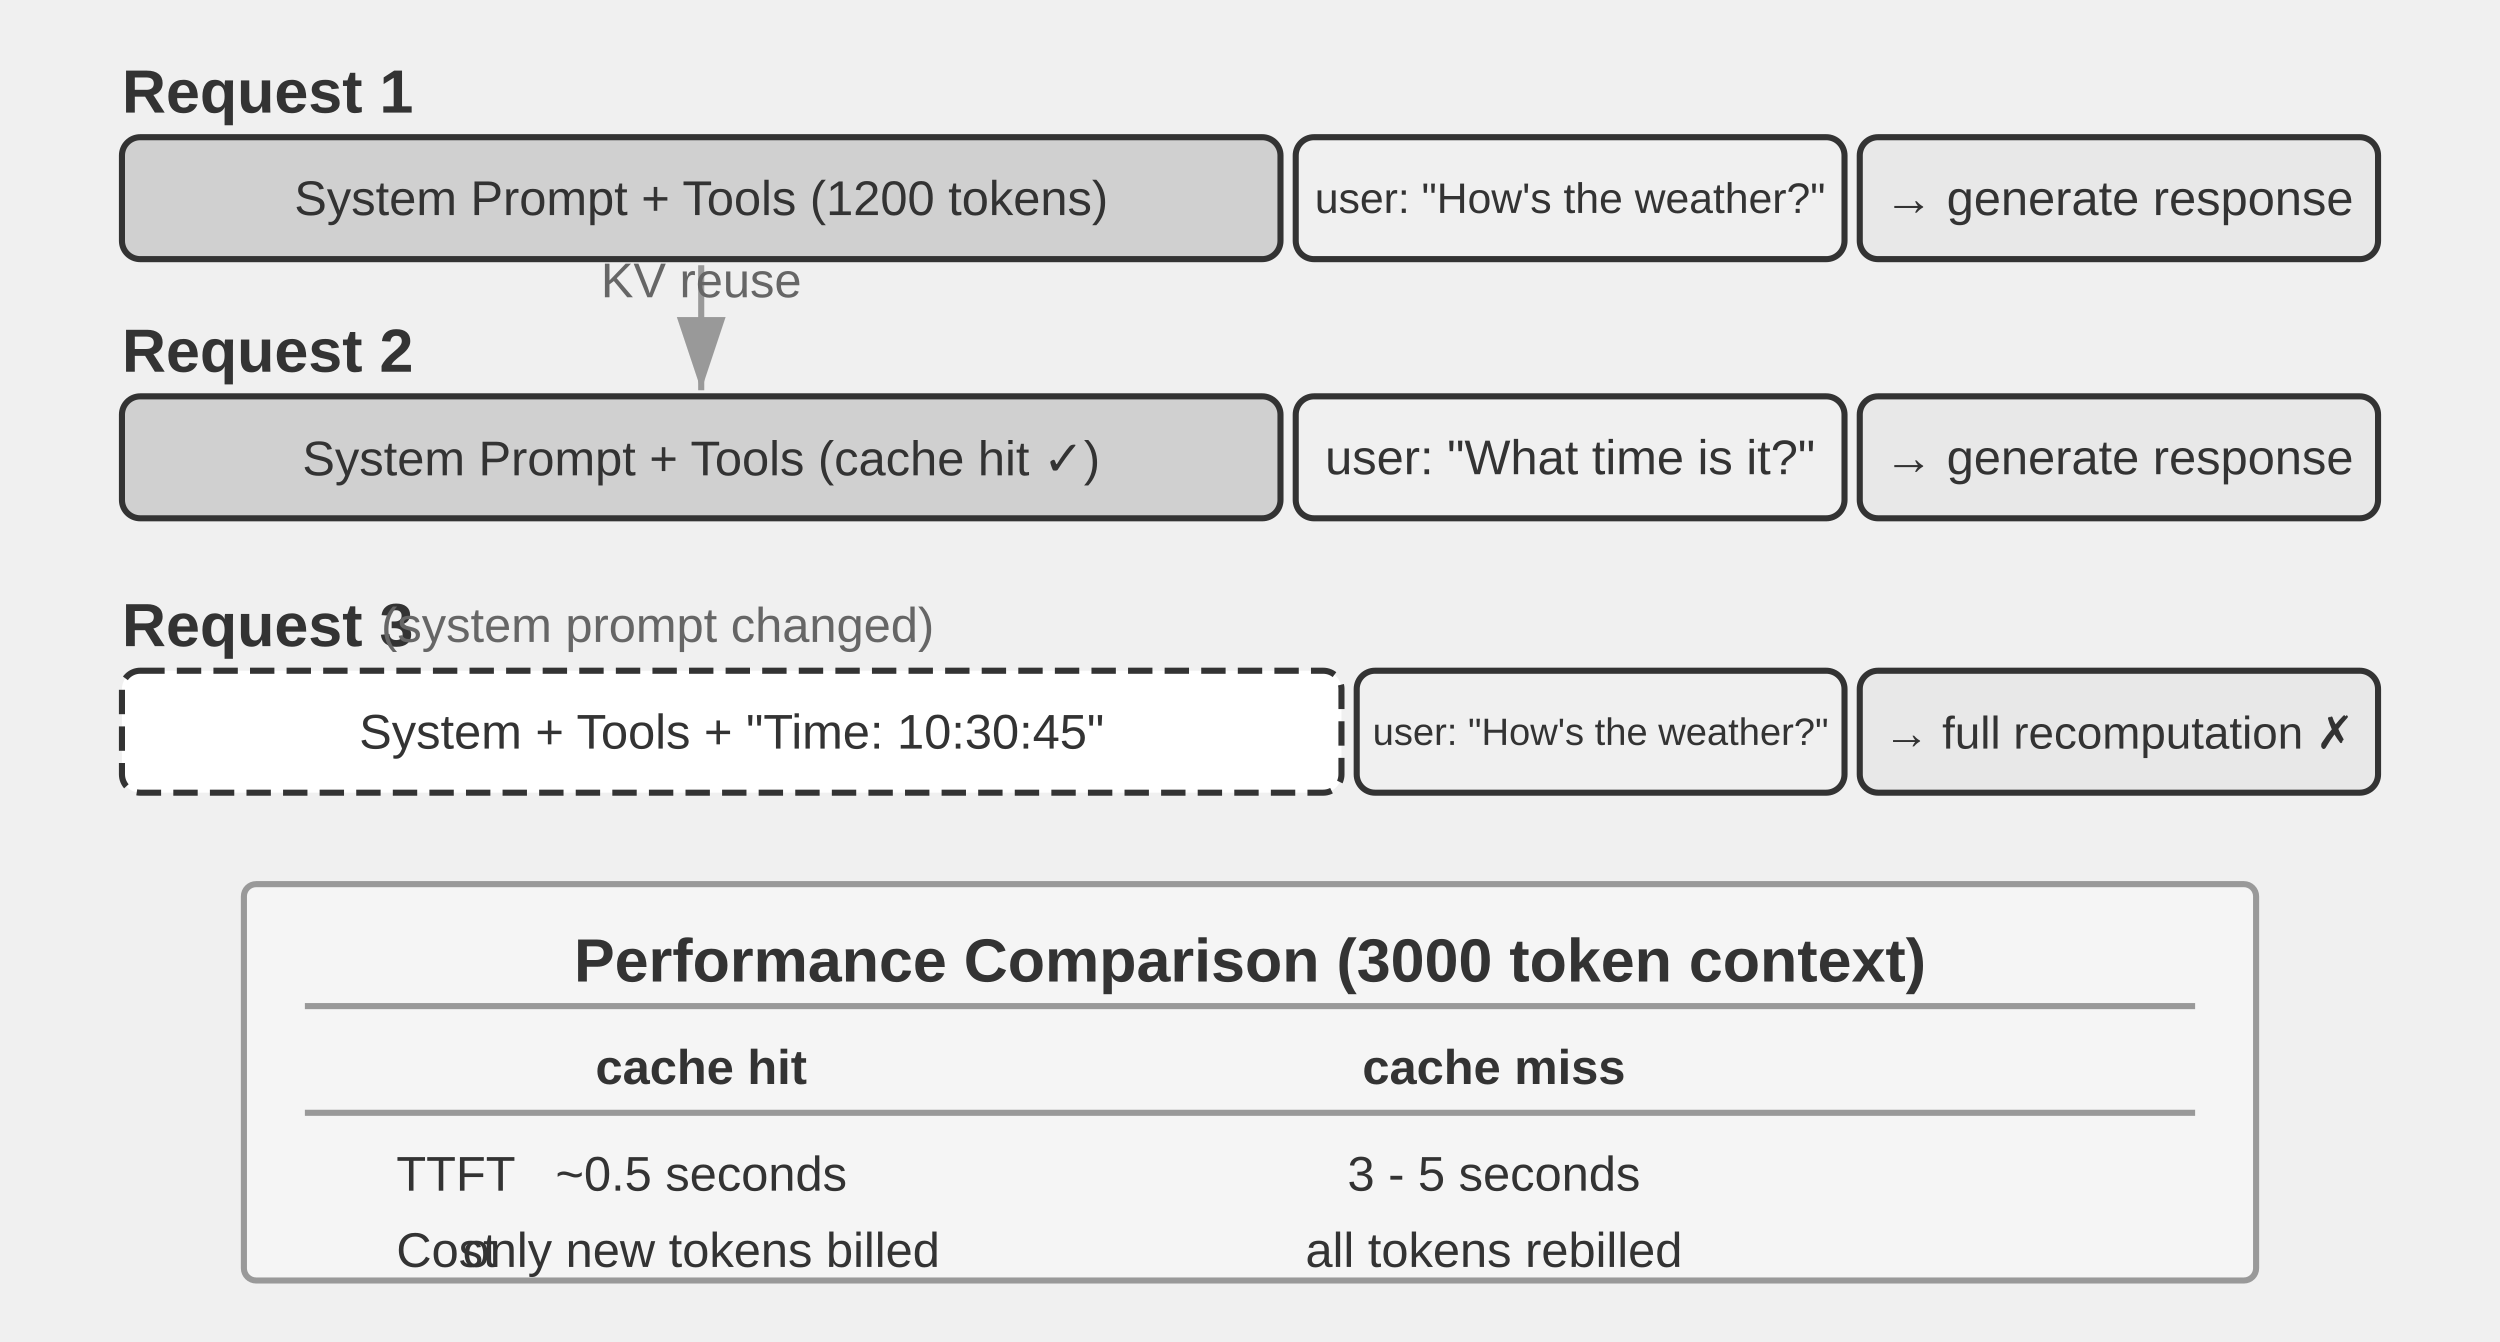
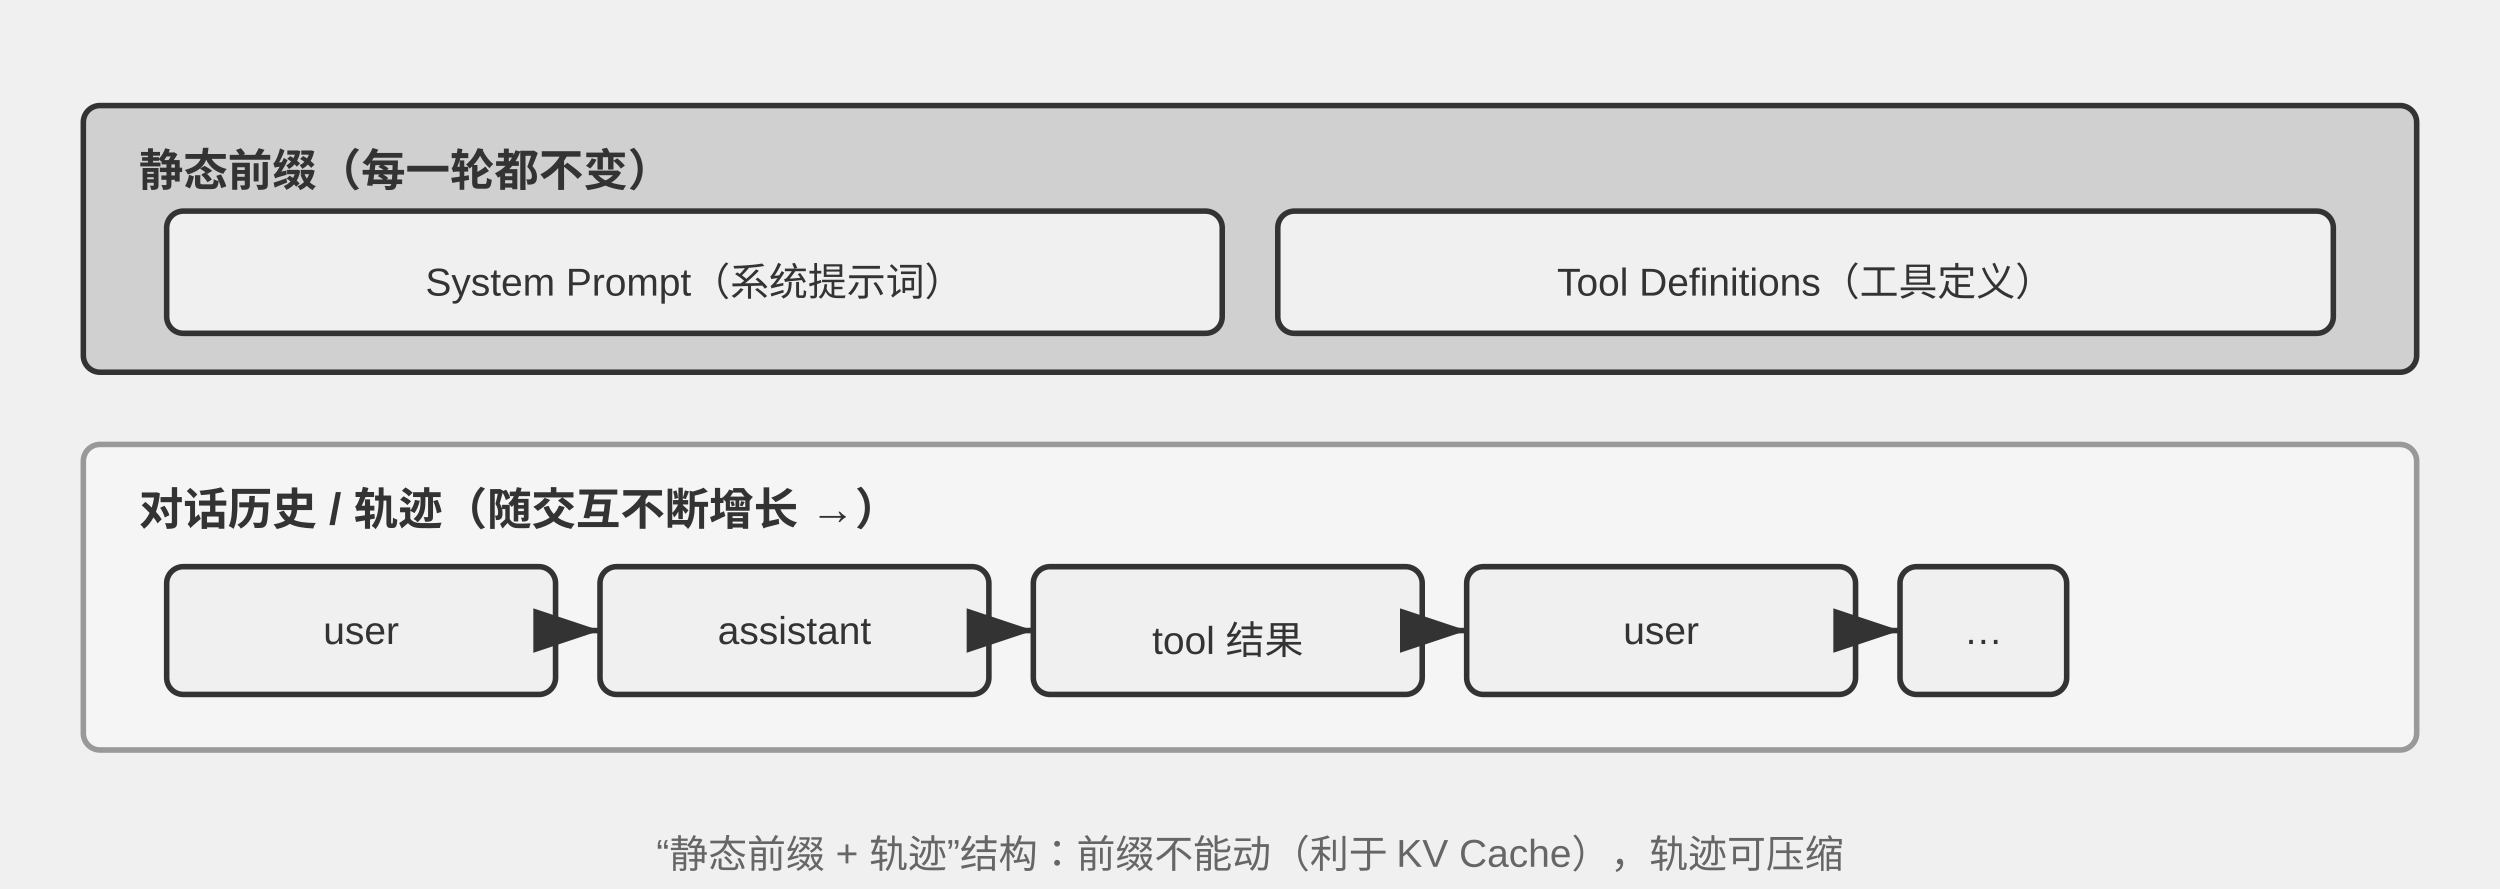
- <svg xmlns="http://www.w3.org/2000/svg" viewBox="0 40 820 440" width="820" height="440" style="background:#ffffff">
+ <svg xmlns="http://www.w3.org/2000/svg" viewBox="0 40 900 320" width="900" height="320" style="background:#ffffff">
  <defs>
    <marker id="ah" markerWidth="12" markerHeight="8" refX="12" refY="4" orient="auto">
      <polygon points="0 0, 12 4, 0 8" fill="#333333" />
    </marker>
    <marker id="ah-light" markerWidth="12" markerHeight="8" refX="12" refY="4" orient="auto">
      <polygon points="0 0, 12 4, 0 8" fill="#999999" />
    </marker>
  </defs>
-   <text x="40" y="70" font-family="Arial, 'Helvetica Neue', Helvetica, 'PingFang SC', 'Microsoft YaHei', sans-serif" font-size="20" fill="#333333" text-anchor="start" dominant-baseline="central" font-weight="bold">Request 1</text>
-   <rect x="40" y="85" width="380" height="40" rx="6" fill="#d0d0d0" stroke="#333333" stroke-width="2" />
-   <text x="230" y="105" font-family="Arial, 'Helvetica Neue', Helvetica, 'PingFang SC', 'Microsoft YaHei', sans-serif" font-size="16" fill="#333333" text-anchor="middle" dominant-baseline="central" font-weight="normal">System Prompt + Tools (1200 tokens)</text>
-   <rect x="425" y="85" width="180" height="40" rx="6" fill="#f0f0f0" stroke="#333333" stroke-width="2" />
-   <text x="515" y="105" font-family="Arial, 'Helvetica Neue', Helvetica, 'PingFang SC', 'Microsoft YaHei', sans-serif" font-size="14" fill="#333333" text-anchor="middle" dominant-baseline="central" font-weight="normal">user: "How's the weather?"</text>
-   <rect x="610" y="85" width="170" height="40" rx="6" fill="#e8e8e8" stroke="#333333" stroke-width="2" />
-   <text x="695" y="105" font-family="Arial, 'Helvetica Neue', Helvetica, 'PingFang SC', 'Microsoft YaHei', sans-serif" font-size="16" fill="#333333" text-anchor="middle" dominant-baseline="central" font-weight="normal">→ generate response</text>
-   <text x="40" y="155" font-family="Arial, 'Helvetica Neue', Helvetica, 'PingFang SC', 'Microsoft YaHei', sans-serif" font-size="20" fill="#333333" text-anchor="start" dominant-baseline="central" font-weight="bold">Request 2</text>
-   <rect x="40" y="170" width="380" height="40" rx="6" fill="#d0d0d0" stroke="#333333" stroke-width="2" />
-   <text x="230" y="190" font-family="Arial, 'Helvetica Neue', Helvetica, 'PingFang SC', 'Microsoft YaHei', sans-serif" font-size="16" fill="#333333" text-anchor="middle" dominant-baseline="central" font-weight="normal">System Prompt + Tools (cache hit ✓)</text>
-   <rect x="425" y="170" width="180" height="40" rx="6" fill="#f0f0f0" stroke="#333333" stroke-width="2" />
-   <text x="515" y="190" font-family="Arial, 'Helvetica Neue', Helvetica, 'PingFang SC', 'Microsoft YaHei', sans-serif" font-size="16" fill="#333333" text-anchor="middle" dominant-baseline="central" font-weight="normal">user: "What time is it?"</text>
-   <rect x="610" y="170" width="170" height="40" rx="6" fill="#e8e8e8" stroke="#333333" stroke-width="2" />
-   <text x="695" y="190" font-family="Arial, 'Helvetica Neue', Helvetica, 'PingFang SC', 'Microsoft YaHei', sans-serif" font-size="16" fill="#333333" text-anchor="middle" dominant-baseline="central" font-weight="normal">→ generate response</text>
-   <line x1="230" y1="127" x2="230" y2="168" stroke="#999999" stroke-width="2" marker-end="url(#ah-light)" />
-   <text x="230.0" y="137.5" font-family="Arial, 'Helvetica Neue', Helvetica, 'PingFang SC', 'Microsoft YaHei', sans-serif" font-size="16" fill="#666666" text-anchor="middle">KV reuse</text>
-   <text x="40" y="245" font-family="Arial, 'Helvetica Neue', Helvetica, 'PingFang SC', 'Microsoft YaHei', sans-serif" font-size="20" fill="#333333" text-anchor="start" dominant-baseline="central" font-weight="bold">Request 3</text>
-   <text x="125" y="245" font-family="Arial, 'Helvetica Neue', Helvetica, 'PingFang SC', 'Microsoft YaHei', sans-serif" font-size="16" fill="#666666" text-anchor="start" dominant-baseline="central" font-weight="normal">(system prompt changed)</text>
-   <rect x="40" y="260" width="400" height="40" rx="6" fill="#ffffff" stroke="#333333" stroke-width="2" stroke-dasharray="8,4" />
-   <text x="240" y="280" font-family="Arial, 'Helvetica Neue', Helvetica, 'PingFang SC', 'Microsoft YaHei', sans-serif" font-size="16" fill="#333333" text-anchor="middle" dominant-baseline="central" font-weight="normal">System + Tools + "Time: 10:30:45"</text>
-   <rect x="445" y="260" width="160" height="40" rx="6" fill="#f0f0f0" stroke="#333333" stroke-width="2" />
-   <text x="525" y="280" font-family="Arial, 'Helvetica Neue', Helvetica, 'PingFang SC', 'Microsoft YaHei', sans-serif" font-size="12.5" fill="#333333" text-anchor="middle" dominant-baseline="central" font-weight="normal">user: "How's the weather?"</text>
-   <rect x="610" y="260" width="170" height="40" rx="6" fill="#e8e8e8" stroke="#333333" stroke-width="2" />
-   <text x="695" y="280" font-family="Arial, 'Helvetica Neue', Helvetica, 'PingFang SC', 'Microsoft YaHei', sans-serif" font-size="15" fill="#333333" text-anchor="middle" dominant-baseline="central" font-weight="normal">→ full recomputation ✗</text>
-   <rect x="80" y="330" width="660" height="130" rx="4" fill="#f5f5f5" stroke="#999999" stroke-width="2" />
-   <text x="410" y="355" font-family="Arial, 'Helvetica Neue', Helvetica, 'PingFang SC', 'Microsoft YaHei', sans-serif" font-size="20" fill="#333333" text-anchor="middle" dominant-baseline="central" font-weight="bold">Performance Comparison (3000 token context)</text>
-   <line x1="100" y1="370" x2="720" y2="370" stroke="#999999" stroke-width="2" />
-   <text x="230" y="390" font-family="Arial, 'Helvetica Neue', Helvetica, 'PingFang SC', 'Microsoft YaHei', sans-serif" font-size="16" fill="#333333" text-anchor="middle" dominant-baseline="central" font-weight="bold">cache hit</text>
-   <text x="490" y="390" font-family="Arial, 'Helvetica Neue', Helvetica, 'PingFang SC', 'Microsoft YaHei', sans-serif" font-size="16" fill="#333333" text-anchor="middle" dominant-baseline="central" font-weight="bold">cache miss</text>
-   <line x1="100" y1="405" x2="720" y2="405" stroke="#999999" stroke-width="2" />
-   <text x="130" y="425" font-family="Arial, 'Helvetica Neue', Helvetica, 'PingFang SC', 'Microsoft YaHei', sans-serif" font-size="16" fill="#333333" text-anchor="start" dominant-baseline="central" font-weight="normal">TTFT</text>
-   <text x="230" y="425" font-family="Arial, 'Helvetica Neue', Helvetica, 'PingFang SC', 'Microsoft YaHei', sans-serif" font-size="16" fill="#333333" text-anchor="middle" dominant-baseline="central" font-weight="normal">~0.5 seconds</text>
-   <text x="490" y="425" font-family="Arial, 'Helvetica Neue', Helvetica, 'PingFang SC', 'Microsoft YaHei', sans-serif" font-size="16" fill="#333333" text-anchor="middle" dominant-baseline="central" font-weight="normal">3 - 5 seconds</text>
-   <text x="130" y="450" font-family="Arial, 'Helvetica Neue', Helvetica, 'PingFang SC', 'Microsoft YaHei', sans-serif" font-size="16" fill="#333333" text-anchor="start" dominant-baseline="central" font-weight="normal">Cost</text>
-   <text x="230" y="450" font-family="Arial, 'Helvetica Neue', Helvetica, 'PingFang SC', 'Microsoft YaHei', sans-serif" font-size="16" fill="#333333" text-anchor="middle" dominant-baseline="central" font-weight="normal">only new tokens billed</text>
-   <text x="490" y="450" font-family="Arial, 'Helvetica Neue', Helvetica, 'PingFang SC', 'Microsoft YaHei', sans-serif" font-size="16" fill="#333333" text-anchor="middle" dominant-baseline="central" font-weight="normal">all tokens rebilled</text>
+   <rect x="30" y="78" width="840" height="96" rx="6" fill="#d0d0d0" stroke="#333333" stroke-width="2" />
+   <text x="50" y="100" font-family="Arial, 'Helvetica Neue', Helvetica, 'PingFang SC', 'Microsoft YaHei', sans-serif" font-size="16" fill="#333333" text-anchor="start" dominant-baseline="central" font-weight="bold">静态前缀（每一轮都不变）</text>
+   <rect x="60" y="116" width="380" height="44" rx="6" fill="#f0f0f0" stroke="#333333" stroke-width="2" />
+   <text x="250" y="138" font-family="Arial, 'Helvetica Neue', Helvetica, 'PingFang SC', 'Microsoft YaHei', sans-serif" font-size="14" fill="#333333" text-anchor="middle" dominant-baseline="central" font-weight="normal">System Prompt（系统提示词）</text>
+   <rect x="460" y="116" width="380" height="44" rx="6" fill="#f0f0f0" stroke="#333333" stroke-width="2" />
+   <text x="650" y="138" font-family="Arial, 'Helvetica Neue', Helvetica, 'PingFang SC', 'Microsoft YaHei', sans-serif" font-size="14" fill="#333333" text-anchor="middle" dominant-baseline="central" font-weight="normal">Tool Definitions（工具定义）</text>
+   <rect x="30" y="200" width="840" height="110" rx="6" fill="#f5f5f5" stroke="#999999" stroke-width="2" />
+   <text x="50" y="222" font-family="Arial, 'Helvetica Neue', Helvetica, 'PingFang SC', 'Microsoft YaHei', sans-serif" font-size="16" fill="#333333" text-anchor="start" dominant-baseline="central" font-weight="bold">对话历史 / 轨迹（随交互不断增长 →）</text>
+   <rect x="60" y="244" width="140" height="46" rx="6" fill="#f0f0f0" stroke="#333333" stroke-width="2" />
+   <text x="130.0" y="267" font-family="Arial, 'Helvetica Neue', Helvetica, 'PingFang SC', 'Microsoft YaHei', sans-serif" font-size="14" fill="#333333" text-anchor="middle" dominant-baseline="central" font-weight="normal">user</text>
+   <line x1="200" y1="267" x2="216" y2="267" stroke="#333333" stroke-width="2" marker-end="url(#ah)" />
+   <rect x="216" y="244" width="140" height="46" rx="6" fill="#f0f0f0" stroke="#333333" stroke-width="2" />
+   <text x="286.0" y="267" font-family="Arial, 'Helvetica Neue', Helvetica, 'PingFang SC', 'Microsoft YaHei', sans-serif" font-size="14" fill="#333333" text-anchor="middle" dominant-baseline="central" font-weight="normal">assistant</text>
+   <line x1="356" y1="267" x2="372" y2="267" stroke="#333333" stroke-width="2" marker-end="url(#ah)" />
+   <rect x="372" y="244" width="140" height="46" rx="6" fill="#f0f0f0" stroke="#333333" stroke-width="2" />
+   <text x="442.0" y="267" font-family="Arial, 'Helvetica Neue', Helvetica, 'PingFang SC', 'Microsoft YaHei', sans-serif" font-size="14" fill="#333333" text-anchor="middle" dominant-baseline="central" font-weight="normal">tool 结果</text>
+   <line x1="512" y1="267" x2="528" y2="267" stroke="#333333" stroke-width="2" marker-end="url(#ah)" />
+   <rect x="528" y="244" width="140" height="46" rx="6" fill="#f0f0f0" stroke="#333333" stroke-width="2" />
+   <text x="598.0" y="267" font-family="Arial, 'Helvetica Neue', Helvetica, 'PingFang SC', 'Microsoft YaHei', sans-serif" font-size="14" fill="#333333" text-anchor="middle" dominant-baseline="central" font-weight="normal">user</text>
+   <line x1="668" y1="267" x2="684" y2="267" stroke="#333333" stroke-width="2" marker-end="url(#ah)" />
+   <rect x="684" y="244" width="60" height="46" rx="6" fill="#f0f0f0" stroke="#333333" stroke-width="2" />
+   <text x="714.0" y="267" font-family="Arial, 'Helvetica Neue', Helvetica, 'PingFang SC', 'Microsoft YaHei', sans-serif" font-size="14" fill="#333333" text-anchor="middle" dominant-baseline="central" font-weight="normal">…</text>
+   <text x="450" y="344" font-family="Arial, 'Helvetica Neue', Helvetica, 'PingFang SC', 'Microsoft YaHei', sans-serif" font-size="14" fill="#666666" text-anchor="middle" dominant-baseline="central" font-weight="normal">“静态前缀 + 轨迹”结构：前缀不能动（利于 KV Cache），轨迹可压缩</text>
</svg>
